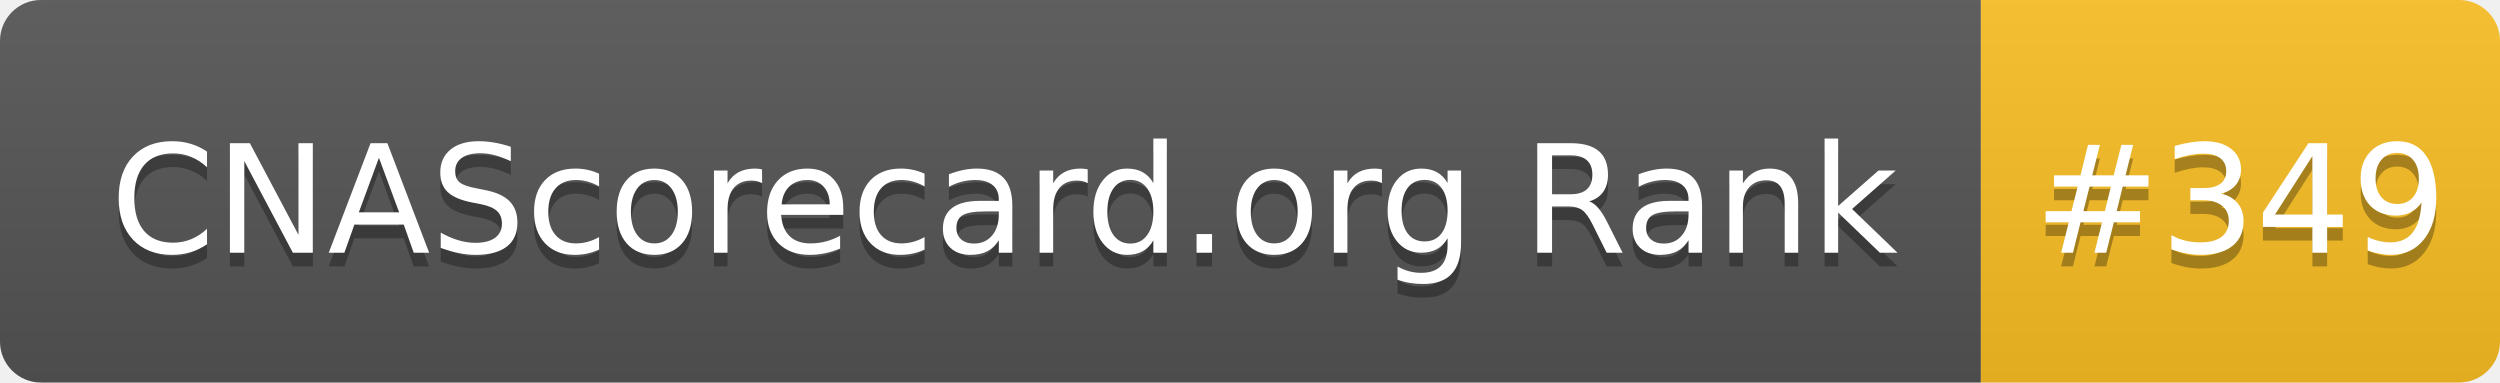
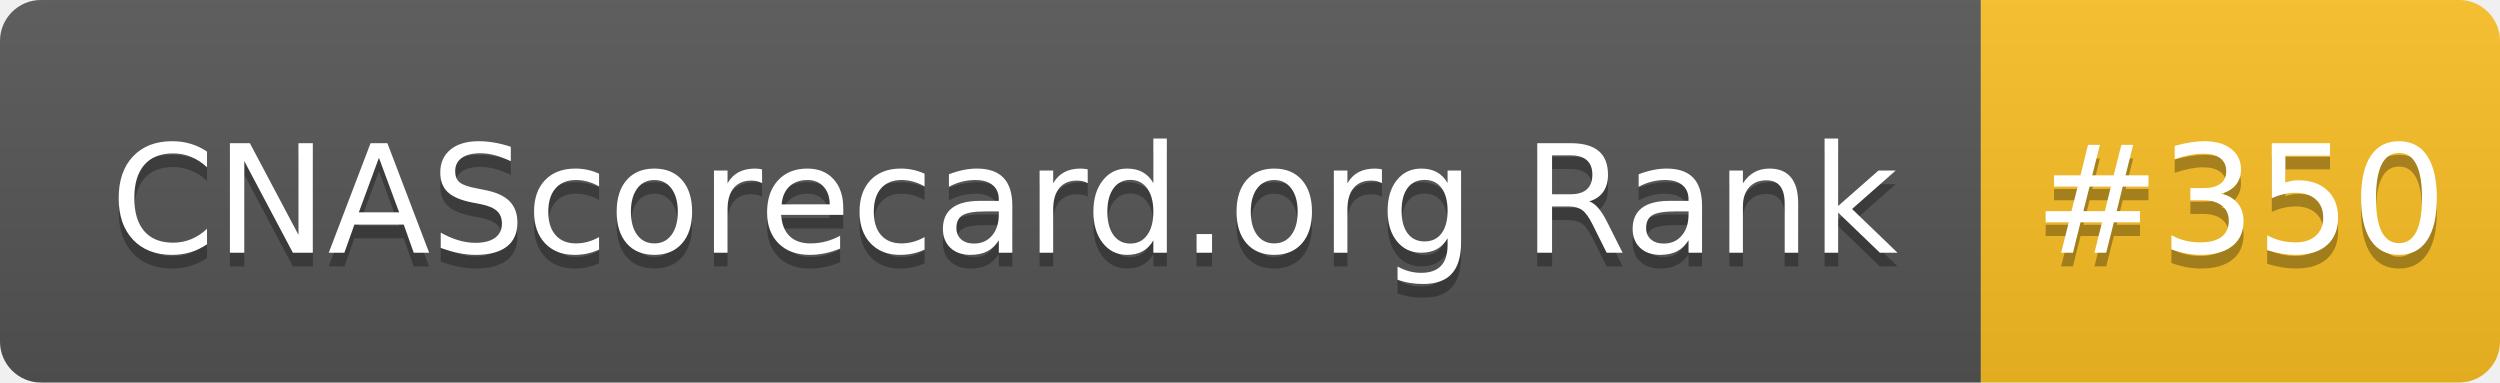
- <svg xmlns="http://www.w3.org/2000/svg" width="183" height="28" role="img" aria-label="CNAScorecard.org Rank: #349">
+ <svg xmlns="http://www.w3.org/2000/svg" width="183" height="28" role="img" aria-label="CNAScorecard.org Rank: #350">
  <linearGradient id="s" x2="0" y2="100%">
    <stop offset="0" stop-color="#bbb" stop-opacity=".1" />
    <stop offset="1" stop-opacity=".1" />
  </linearGradient>
  <clipPath id="r">
    <rect width="183" height="28" rx="3" fill="#fff" />
  </clipPath>
  <g clip-path="url(#r)">
    <rect width="145" height="28" fill="#555" />
    <rect x="145" width="38" height="28" fill="#FBBF24" />
    <rect width="183" height="28" fill="url(#s)" />
  </g>
  <g fill="#fff" text-anchor="middle" font-family="Verdana,Geneva,DejaVu Sans,sans-serif" text-rendering="geometricPrecision" font-size="110">
    <text aria-hidden="true" x="735" y="195" fill="#010101" fill-opacity=".3" transform="scale(.1)" textLength="1350">CNAScorecard.org Rank</text>
    <text x="735" y="185" transform="scale(.1)" fill="#fff" textLength="1350">CNAScorecard.org Rank</text>
-     <text aria-hidden="true" x="1640" y="195" fill="#010101" fill-opacity=".3" transform="scale(.1)" textLength="280">#349</text>
-     <text x="1640" y="185" transform="scale(.1)" fill="#fff" textLength="280">#349</text>
+     <text aria-hidden="true" x="1640" y="195" fill="#010101" fill-opacity=".3" transform="scale(.1)" textLength="280">#350</text>
+     <text x="1640" y="185" transform="scale(.1)" fill="#fff" textLength="280">#350</text>
  </g>
</svg>
